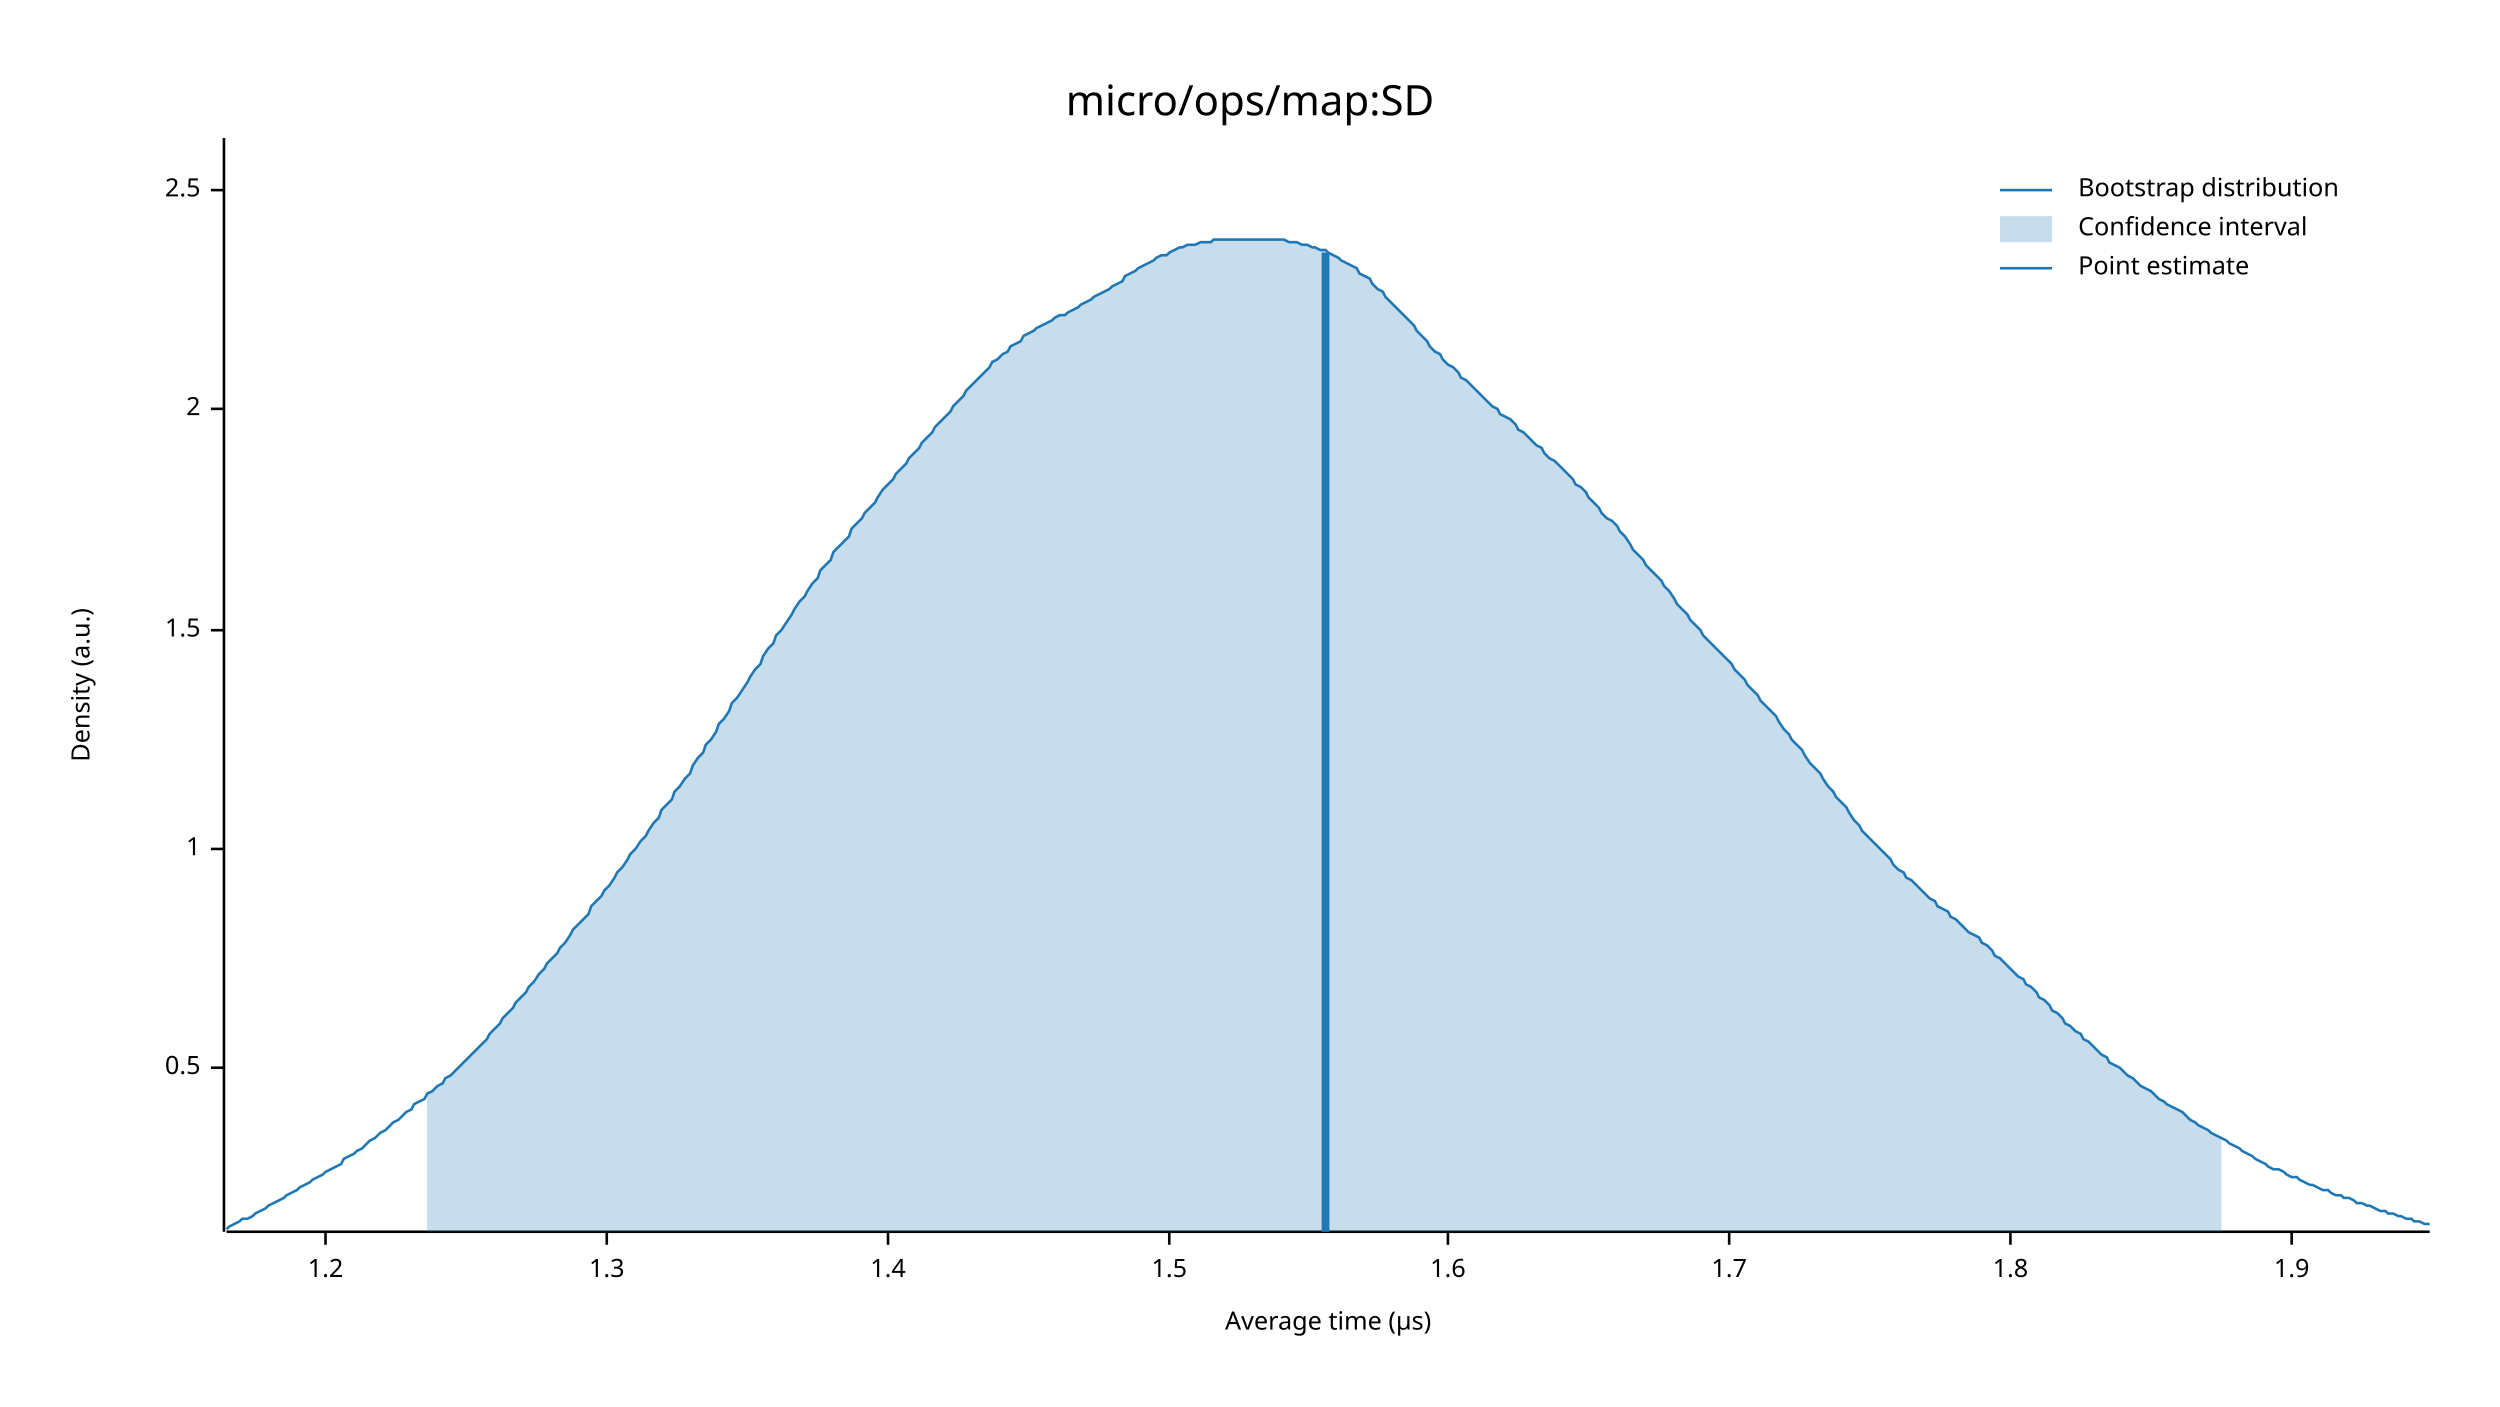
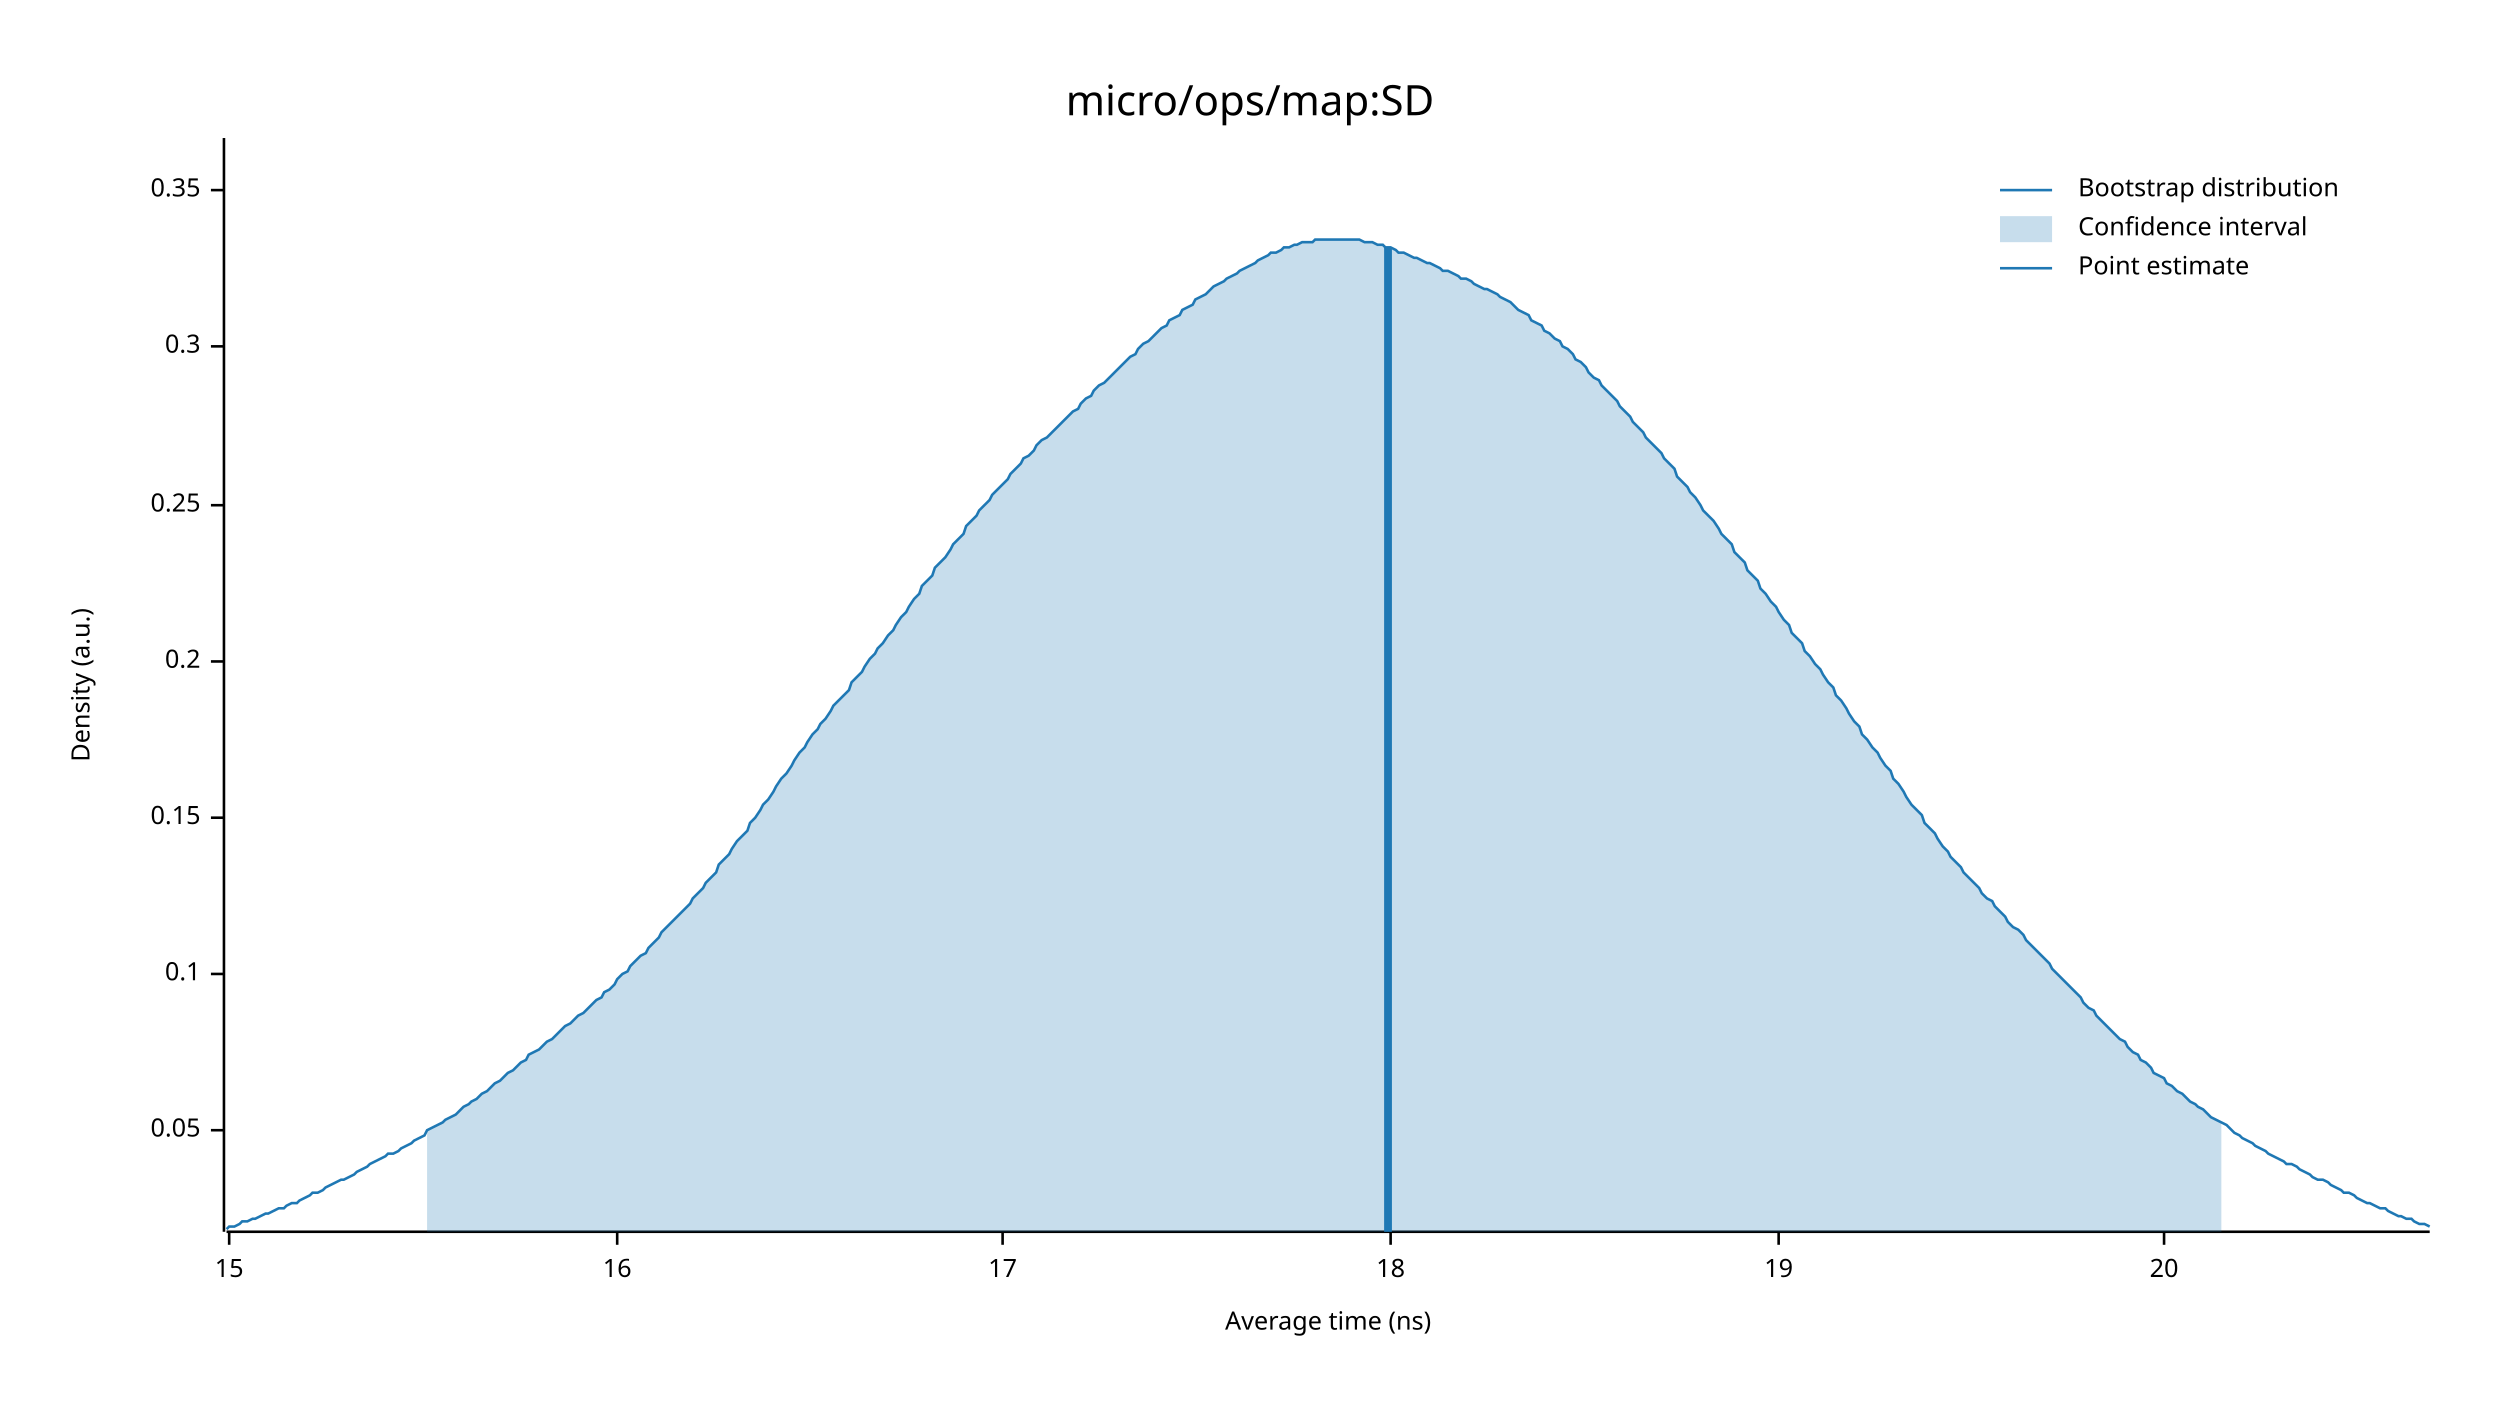
<svg xmlns="http://www.w3.org/2000/svg" width="960" height="540" viewBox="0 0 960 540">
  <text x="480" y="32" dy="0.76em" text-anchor="middle" font-family="sans-serif" font-size="16.129" opacity="1" fill="#000000">
micro/ops/map:SD
</text>
  <text x="27" y="263" dy="0.76em" text-anchor="middle" font-family="sans-serif" font-size="9.677" opacity="1" fill="#000000" transform="rotate(270, 27, 263)">
Density (a.u.)
</text>
  <text x="510" y="513" dy="-0.5ex" text-anchor="middle" font-family="sans-serif" font-size="9.677" opacity="1" fill="#000000">
- Average time (µs)
+ Average time (ns)
</text>
  <polyline fill="none" opacity="1" stroke="#000000" stroke-width="1" points="86,53 86,473 " />
-   <text x="77" y="410" dy="0.5ex" text-anchor="end" font-family="sans-serif" font-size="9.677" opacity="1" fill="#000000">
- 0.5
+   <text x="77" y="434" dy="0.5ex" text-anchor="end" font-family="sans-serif" font-size="9.677" opacity="1" fill="#000000">
+ 0.05
</text>
-   <polyline fill="none" opacity="1" stroke="#000000" stroke-width="1" points="81,410 86,410 " />
-   <text x="77" y="326" dy="0.5ex" text-anchor="end" font-family="sans-serif" font-size="9.677" opacity="1" fill="#000000">
- 1
+   <polyline fill="none" opacity="1" stroke="#000000" stroke-width="1" points="81,434 86,434 " />
+   <text x="77" y="374" dy="0.5ex" text-anchor="end" font-family="sans-serif" font-size="9.677" opacity="1" fill="#000000">
+ 0.1
</text>
-   <polyline fill="none" opacity="1" stroke="#000000" stroke-width="1" points="81,326 86,326 " />
-   <text x="77" y="242" dy="0.5ex" text-anchor="end" font-family="sans-serif" font-size="9.677" opacity="1" fill="#000000">
- 1.5
+   <polyline fill="none" opacity="1" stroke="#000000" stroke-width="1" points="81,374 86,374 " />
+   <text x="77" y="314" dy="0.5ex" text-anchor="end" font-family="sans-serif" font-size="9.677" opacity="1" fill="#000000">
+ 0.15
</text>
-   <polyline fill="none" opacity="1" stroke="#000000" stroke-width="1" points="81,242 86,242 " />
-   <text x="77" y="157" dy="0.5ex" text-anchor="end" font-family="sans-serif" font-size="9.677" opacity="1" fill="#000000">
- 2
+   <polyline fill="none" opacity="1" stroke="#000000" stroke-width="1" points="81,314 86,314 " />
+   <text x="77" y="254" dy="0.5ex" text-anchor="end" font-family="sans-serif" font-size="9.677" opacity="1" fill="#000000">
+ 0.2
</text>
-   <polyline fill="none" opacity="1" stroke="#000000" stroke-width="1" points="81,157 86,157 " />
+   <polyline fill="none" opacity="1" stroke="#000000" stroke-width="1" points="81,254 86,254 " />
+   <text x="77" y="194" dy="0.5ex" text-anchor="end" font-family="sans-serif" font-size="9.677" opacity="1" fill="#000000">
+ 0.25
+ </text>
+   <polyline fill="none" opacity="1" stroke="#000000" stroke-width="1" points="81,194 86,194 " />
+   <text x="77" y="133" dy="0.5ex" text-anchor="end" font-family="sans-serif" font-size="9.677" opacity="1" fill="#000000">
+ 0.3
+ </text>
+   <polyline fill="none" opacity="1" stroke="#000000" stroke-width="1" points="81,133 86,133 " />
  <text x="77" y="73" dy="0.5ex" text-anchor="end" font-family="sans-serif" font-size="9.677" opacity="1" fill="#000000">
- 2.5
+ 0.35
</text>
  <polyline fill="none" opacity="1" stroke="#000000" stroke-width="1" points="81,73 86,73 " />
  <polyline fill="none" opacity="1" stroke="#000000" stroke-width="1" points="87,473 933,473 " />
-   <text x="125" y="483" dy="0.76em" text-anchor="middle" font-family="sans-serif" font-size="9.677" opacity="1" fill="#000000">
- 1.2
+   <text x="88" y="483" dy="0.76em" text-anchor="middle" font-family="sans-serif" font-size="9.677" opacity="1" fill="#000000">
+ 15
</text>
-   <polyline fill="none" opacity="1" stroke="#000000" stroke-width="1" points="125,473 125,478 " />
-   <text x="233" y="483" dy="0.76em" text-anchor="middle" font-family="sans-serif" font-size="9.677" opacity="1" fill="#000000">
- 1.3
+   <polyline fill="none" opacity="1" stroke="#000000" stroke-width="1" points="88,473 88,478 " />
+   <text x="237" y="483" dy="0.76em" text-anchor="middle" font-family="sans-serif" font-size="9.677" opacity="1" fill="#000000">
+ 16
</text>
-   <polyline fill="none" opacity="1" stroke="#000000" stroke-width="1" points="233,473 233,478 " />
-   <text x="341" y="483" dy="0.76em" text-anchor="middle" font-family="sans-serif" font-size="9.677" opacity="1" fill="#000000">
- 1.4
+   <polyline fill="none" opacity="1" stroke="#000000" stroke-width="1" points="237,473 237,478 " />
+   <text x="385" y="483" dy="0.76em" text-anchor="middle" font-family="sans-serif" font-size="9.677" opacity="1" fill="#000000">
+ 17
</text>
-   <polyline fill="none" opacity="1" stroke="#000000" stroke-width="1" points="341,473 341,478 " />
-   <text x="449" y="483" dy="0.76em" text-anchor="middle" font-family="sans-serif" font-size="9.677" opacity="1" fill="#000000">
- 1.5
+   <polyline fill="none" opacity="1" stroke="#000000" stroke-width="1" points="385,473 385,478 " />
+   <text x="534" y="483" dy="0.76em" text-anchor="middle" font-family="sans-serif" font-size="9.677" opacity="1" fill="#000000">
+ 18
</text>
-   <polyline fill="none" opacity="1" stroke="#000000" stroke-width="1" points="449,473 449,478 " />
-   <text x="556" y="483" dy="0.76em" text-anchor="middle" font-family="sans-serif" font-size="9.677" opacity="1" fill="#000000">
- 1.6
+   <polyline fill="none" opacity="1" stroke="#000000" stroke-width="1" points="534,473 534,478 " />
+   <text x="683" y="483" dy="0.76em" text-anchor="middle" font-family="sans-serif" font-size="9.677" opacity="1" fill="#000000">
+ 19
</text>
-   <polyline fill="none" opacity="1" stroke="#000000" stroke-width="1" points="556,473 556,478 " />
-   <text x="664" y="483" dy="0.76em" text-anchor="middle" font-family="sans-serif" font-size="9.677" opacity="1" fill="#000000">
- 1.7
+   <polyline fill="none" opacity="1" stroke="#000000" stroke-width="1" points="683,473 683,478 " />
+   <text x="831" y="483" dy="0.76em" text-anchor="middle" font-family="sans-serif" font-size="9.677" opacity="1" fill="#000000">
+ 20
</text>
-   <polyline fill="none" opacity="1" stroke="#000000" stroke-width="1" points="664,473 664,478 " />
-   <text x="772" y="483" dy="0.76em" text-anchor="middle" font-family="sans-serif" font-size="9.677" opacity="1" fill="#000000">
- 1.8
- </text>
-   <polyline fill="none" opacity="1" stroke="#000000" stroke-width="1" points="772,473 772,478 " />
-   <text x="880" y="483" dy="0.76em" text-anchor="middle" font-family="sans-serif" font-size="9.677" opacity="1" fill="#000000">
- 1.9
- </text>
-   <polyline fill="none" opacity="1" stroke="#000000" stroke-width="1" points="880,473 880,478 " />
-   <polyline fill="none" opacity="1" stroke="#1F78B4" stroke-width="1" points="87,472 88,471 90,470 92,469 93,468 95,468 97,467 98,466 100,465 102,464 103,463 105,462 107,461 109,460 110,459 112,458 114,457 115,456 117,455 119,454 120,453 122,452 124,451 125,450 127,449 129,448 131,447 132,445 134,444 136,443 137,442 139,441 141,439 142,438 144,437 146,435 148,434 149,433 151,431 153,430 154,429 156,427 158,426 159,424 161,423 163,422 164,420 166,419 168,417 170,416 171,414 173,413 175,411 176,410 178,408 180,406 181,405 183,403 185,401 187,399 188,397 190,395 192,393 193,391 195,389 197,387 198,385 200,383 202,381 203,379 205,377 207,374 209,372 210,370 212,368 214,366 215,364 217,362 219,359 220,357 222,355 224,353 226,351 227,348 229,346 231,344 232,342 234,340 236,337 237,335 239,333 241,330 242,328 244,326 246,323 248,321 249,319 251,316 253,314 254,311 256,309 258,307 259,304 261,302 263,299 265,297 266,294 268,291 270,289 271,286 273,284 275,281 276,278 278,276 280,273 281,270 283,268 285,265 287,262 288,260 290,257 292,255 293,252 295,249 297,247 298,244 300,242 302,239 304,236 305,234 307,231 309,229 310,227 312,224 314,222 315,219 317,217 319,215 320,212 322,210 324,208 326,206 327,203 329,201 331,199 332,197 334,195 336,193 337,191 339,188 341,186 343,184 344,182 346,180 348,178 349,176 351,174 353,172 354,170 356,168 358,166 359,164 361,162 363,160 365,158 366,156 368,154 370,152 371,150 373,148 375,146 376,145 378,143 380,141 381,139 383,138 385,136 387,135 388,133 390,132 392,131 393,129 395,128 397,127 398,126 400,125 402,124 404,123 405,122 407,121 409,121 410,120 412,119 414,118 415,117 417,116 419,115 420,114 422,113 424,112 426,111 427,110 429,109 431,108 432,106 434,105 436,104 437,103 439,102 441,101 443,100 444,99 446,98 448,98 449,97 451,96 453,95 454,95 456,94 458,94 459,94 461,93 463,93 465,93 466,92 468,92 470,92 471,92 473,92 475,92 476,92 478,92 480,92 482,92 483,92 485,92 487,92 488,92 490,92 492,92 493,92 495,93 497,93 498,93 500,94 502,94 504,95 505,95 507,96 509,96 510,97 512,98 514,99 515,100 517,101 519,102 521,103 522,105 524,106 526,107 527,109 529,111 531,112 532,114 534,116 536,118 537,119 539,121 541,123 543,125 544,127 546,129 548,131 549,133 551,135 553,136 554,138 556,140 558,141 560,143 561,145 563,146 565,148 566,149 568,151 570,153 571,154 573,156 575,157 576,159 578,160 580,161 582,163 583,165 585,166 587,168 588,169 590,171 592,172 593,174 595,176 597,177 599,179 600,180 602,182 604,184 605,186 607,187 609,189 610,191 612,193 614,195 615,197 617,199 619,200 621,202 622,204 624,206 626,209 627,211 629,213 631,215 632,217 634,219 636,221 638,223 639,225 641,227 643,230 644,232 646,234 648,236 649,238 651,240 653,242 654,244 656,246 658,248 660,250 661,251 663,253 665,255 666,257 668,259 670,261 671,263 673,265 675,267 676,269 678,271 680,273 682,275 683,277 685,280 687,282 688,284 690,286 692,288 693,290 695,293 697,295 699,297 700,299 702,302 704,304 705,306 707,308 709,310 710,312 712,315 714,317 715,319 717,321 719,323 721,325 722,326 724,328 726,330 727,332 729,334 731,335 732,337 734,338 736,340 738,342 739,343 741,345 743,346 744,348 746,349 748,350 749,352 751,353 753,355 754,356 756,358 758,359 760,360 761,362 763,363 765,365 766,367 768,368 770,370 771,371 773,373 775,375 777,376 778,378 780,379 782,381 783,383 785,384 787,386 788,388 790,389 792,391 793,393 795,394 797,396 799,397 800,399 802,400 804,402 805,403 807,405 809,406 810,408 812,409 814,410 816,412 817,413 819,414 821,416 822,417 824,418 826,419 827,420 829,422 831,423 832,424 834,425 836,426 838,427 839,428 841,430 843,431 844,432 846,433 848,434 849,435 851,436 853,437 855,438 856,439 858,440 860,441 861,442 863,443 865,444 866,445 868,446 870,447 871,448 873,449 875,449 877,450 878,451 880,452 882,452 883,453 885,454 887,455 888,455 890,456 892,457 894,457 895,458 897,459 899,459 900,460 902,460 904,461 905,462 907,462 909,463 910,463 912,464 914,465 916,465 917,466 919,466 921,467 922,467 924,468 926,468 927,469 929,469 931,470 933,470 " />
-   <polygon opacity="0.25" fill="#1F78B4" points="164,420 166,419 168,417 170,416 171,414 173,413 175,411 176,410 178,408 180,406 181,405 183,403 185,401 187,399 188,397 190,395 192,393 193,391 195,389 197,387 198,385 200,383 202,381 203,379 205,377 207,374 209,372 210,370 212,368 214,366 215,364 217,362 219,359 220,357 222,355 224,353 226,351 227,348 229,346 231,344 232,342 234,340 236,337 237,335 239,333 241,330 242,328 244,326 246,323 248,321 249,319 251,316 253,314 254,311 256,309 258,307 259,304 261,302 263,299 265,297 266,294 268,291 270,289 271,286 273,284 275,281 276,278 278,276 280,273 281,270 283,268 285,265 287,262 288,260 290,257 292,255 293,252 295,249 297,247 298,244 300,242 302,239 304,236 305,234 307,231 309,229 310,227 312,224 314,222 315,219 317,217 319,215 320,212 322,210 324,208 326,206 327,203 329,201 331,199 332,197 334,195 336,193 337,191 339,188 341,186 343,184 344,182 346,180 348,178 349,176 351,174 353,172 354,170 356,168 358,166 359,164 361,162 363,160 365,158 366,156 368,154 370,152 371,150 373,148 375,146 376,145 378,143 380,141 381,139 383,138 385,136 387,135 388,133 390,132 392,131 393,129 395,128 397,127 398,126 400,125 402,124 404,123 405,122 407,121 409,121 410,120 412,119 414,118 415,117 417,116 419,115 420,114 422,113 424,112 426,111 427,110 429,109 431,108 432,106 434,105 436,104 437,103 439,102 441,101 443,100 444,99 446,98 448,98 449,97 451,96 453,95 454,95 456,94 458,94 459,94 461,93 463,93 465,93 466,92 468,92 470,92 471,92 473,92 475,92 476,92 478,92 480,92 482,92 483,92 485,92 487,92 488,92 490,92 492,92 493,92 495,93 497,93 498,93 500,94 502,94 504,95 505,95 507,96 509,96 510,97 512,98 514,99 515,100 517,101 519,102 521,103 522,105 524,106 526,107 527,109 529,111 531,112 532,114 534,116 536,118 537,119 539,121 541,123 543,125 544,127 546,129 548,131 549,133 551,135 553,136 554,138 556,140 558,141 560,143 561,145 563,146 565,148 566,149 568,151 570,153 571,154 573,156 575,157 576,159 578,160 580,161 582,163 583,165 585,166 587,168 588,169 590,171 592,172 593,174 595,176 597,177 599,179 600,180 602,182 604,184 605,186 607,187 609,189 610,191 612,193 614,195 615,197 617,199 619,200 621,202 622,204 624,206 626,209 627,211 629,213 631,215 632,217 634,219 636,221 638,223 639,225 641,227 643,230 644,232 646,234 648,236 649,238 651,240 653,242 654,244 656,246 658,248 660,250 661,251 663,253 665,255 666,257 668,259 670,261 671,263 673,265 675,267 676,269 678,271 680,273 682,275 683,277 685,280 687,282 688,284 690,286 692,288 693,290 695,293 697,295 699,297 700,299 702,302 704,304 705,306 707,308 709,310 710,312 712,315 714,317 715,319 717,321 719,323 721,325 722,326 724,328 726,330 727,332 729,334 731,335 732,337 734,338 736,340 738,342 739,343 741,345 743,346 744,348 746,349 748,350 749,352 751,353 753,355 754,356 756,358 758,359 760,360 761,362 763,363 765,365 766,367 768,368 770,370 771,371 773,373 775,375 777,376 778,378 780,379 782,381 783,383 785,384 787,386 788,388 790,389 792,391 793,393 795,394 797,396 799,397 800,399 802,400 804,402 805,403 807,405 809,406 810,408 812,409 814,410 816,412 817,413 819,414 821,416 822,417 824,418 826,419 827,420 829,422 831,423 832,424 834,425 836,426 838,427 839,428 841,430 843,431 844,432 846,433 848,434 849,435 851,436 853,437 853,473 164,473 " />
-   <polyline fill="none" opacity="1" stroke="#1F78B4" stroke-width="3" points="509,473 509,97 " />
+   <polyline fill="none" opacity="1" stroke="#000000" stroke-width="1" points="831,473 831,478 " />
+   <polyline fill="none" opacity="1" stroke="#1F78B4" stroke-width="1" points="87,472 88,471 90,471 92,470 93,469 95,469 97,468 98,468 100,467 102,466 103,466 105,465 107,464 109,464 110,463 112,462 114,462 115,461 117,460 119,459 120,458 122,458 124,457 125,456 127,455 129,454 131,453 132,453 134,452 136,451 137,450 139,449 141,448 142,447 144,446 146,445 148,444 149,443 151,443 153,442 154,441 156,440 158,439 159,438 161,437 163,436 164,434 166,433 168,432 170,431 171,430 173,429 175,428 176,427 178,425 180,424 181,423 183,422 185,420 187,419 188,418 190,416 192,415 193,414 195,412 197,411 198,410 200,408 202,407 203,405 205,404 207,403 209,401 210,400 212,399 214,397 215,396 217,394 219,393 220,392 222,390 224,389 226,387 227,386 229,384 231,383 232,381 234,380 236,378 237,376 239,374 241,373 242,371 244,369 246,367 248,366 249,364 251,362 253,360 254,358 256,356 258,354 259,353 261,351 263,349 265,347 266,345 268,343 270,341 271,339 273,337 275,335 276,332 278,330 280,328 281,326 283,323 285,321 287,319 288,316 290,314 292,311 293,309 295,307 297,304 298,302 300,299 302,297 304,294 305,292 307,289 309,287 310,285 312,282 314,280 315,278 317,276 319,273 320,271 322,269 324,267 326,265 327,262 329,260 331,258 332,256 334,253 336,251 337,249 339,247 341,244 343,242 344,240 346,237 348,235 349,233 351,230 353,228 354,225 356,223 358,221 359,218 361,216 363,214 365,211 366,209 368,207 370,205 371,202 373,200 375,198 376,196 378,194 380,192 381,190 383,188 385,186 387,184 388,182 390,180 392,178 393,176 395,175 397,173 398,171 400,169 402,168 404,166 405,165 407,163 409,161 410,160 412,158 414,157 415,155 417,153 419,152 420,150 422,148 424,147 426,145 427,144 429,142 431,140 432,139 434,137 436,136 437,134 439,132 441,131 443,129 444,128 446,126 448,125 449,123 451,122 453,121 454,119 456,118 458,117 459,115 461,114 463,113 465,111 466,110 468,109 470,108 471,107 473,106 475,105 476,104 478,103 480,102 482,101 483,100 485,99 487,98 488,97 490,97 492,96 493,95 495,95 497,94 498,94 500,93 502,93 504,93 505,92 507,92 509,92 510,92 512,92 514,92 515,92 517,92 519,92 521,92 522,92 524,93 526,93 527,93 529,94 531,94 532,95 534,95 536,96 537,97 539,97 541,98 543,99 544,99 546,100 548,101 549,101 551,102 553,103 554,104 556,104 558,105 560,106 561,107 563,107 565,108 566,109 568,110 570,111 571,111 573,112 575,113 576,114 578,115 580,116 582,118 583,119 585,120 587,121 588,123 590,124 592,125 593,127 595,128 597,130 599,131 600,133 602,134 604,136 605,138 607,139 609,141 610,143 612,145 614,146 615,148 617,150 619,152 621,154 622,156 624,158 626,160 627,162 629,164 631,166 632,168 634,170 636,172 638,174 639,176 641,178 643,180 644,183 646,185 648,187 649,189 651,191 653,194 654,196 656,198 658,200 660,203 661,205 663,207 665,209 666,212 668,214 670,216 671,219 673,221 675,223 676,226 678,228 680,231 682,233 683,235 685,238 687,240 688,243 690,245 692,247 693,250 695,252 697,255 699,257 700,259 702,262 704,264 705,267 707,269 709,272 710,274 712,277 714,279 715,282 717,284 719,287 721,289 722,291 724,294 726,296 727,299 729,301 731,304 732,306 734,309 736,311 738,313 739,316 741,318 743,320 744,322 746,325 748,327 749,329 751,331 753,333 754,335 756,337 758,339 760,341 761,343 763,345 765,346 766,348 768,350 770,352 771,354 773,356 775,357 777,359 778,361 780,363 782,365 783,366 785,368 787,370 788,372 790,374 792,376 793,377 795,379 797,381 799,383 800,385 802,387 804,388 805,390 807,392 809,394 810,395 812,397 814,399 816,400 817,402 819,404 821,405 822,407 824,408 826,410 827,412 829,413 831,414 832,416 834,417 836,419 838,420 839,421 841,423 843,424 844,425 846,426 848,428 849,429 851,430 853,431 855,432 856,433 858,435 860,436 861,437 863,438 865,439 866,440 868,441 870,442 871,443 873,444 875,445 877,446 878,447 880,447 882,448 883,449 885,450 887,451 888,452 890,453 892,453 894,454 895,455 897,456 899,457 900,458 902,458 904,459 905,460 907,461 909,462 910,462 912,463 914,464 916,464 917,465 919,466 921,467 922,467 924,468 926,468 927,469 929,470 931,470 933,471 " />
+   <polygon opacity="0.25" fill="#1F78B4" points="164,434 166,433 168,432 170,431 171,430 173,429 175,428 176,427 178,425 180,424 181,423 183,422 185,420 187,419 188,418 190,416 192,415 193,414 195,412 197,411 198,410 200,408 202,407 203,405 205,404 207,403 209,401 210,400 212,399 214,397 215,396 217,394 219,393 220,392 222,390 224,389 226,387 227,386 229,384 231,383 232,381 234,380 236,378 237,376 239,374 241,373 242,371 244,369 246,367 248,366 249,364 251,362 253,360 254,358 256,356 258,354 259,353 261,351 263,349 265,347 266,345 268,343 270,341 271,339 273,337 275,335 276,332 278,330 280,328 281,326 283,323 285,321 287,319 288,316 290,314 292,311 293,309 295,307 297,304 298,302 300,299 302,297 304,294 305,292 307,289 309,287 310,285 312,282 314,280 315,278 317,276 319,273 320,271 322,269 324,267 326,265 327,262 329,260 331,258 332,256 334,253 336,251 337,249 339,247 341,244 343,242 344,240 346,237 348,235 349,233 351,230 353,228 354,225 356,223 358,221 359,218 361,216 363,214 365,211 366,209 368,207 370,205 371,202 373,200 375,198 376,196 378,194 380,192 381,190 383,188 385,186 387,184 388,182 390,180 392,178 393,176 395,175 397,173 398,171 400,169 402,168 404,166 405,165 407,163 409,161 410,160 412,158 414,157 415,155 417,153 419,152 420,150 422,148 424,147 426,145 427,144 429,142 431,140 432,139 434,137 436,136 437,134 439,132 441,131 443,129 444,128 446,126 448,125 449,123 451,122 453,121 454,119 456,118 458,117 459,115 461,114 463,113 465,111 466,110 468,109 470,108 471,107 473,106 475,105 476,104 478,103 480,102 482,101 483,100 485,99 487,98 488,97 490,97 492,96 493,95 495,95 497,94 498,94 500,93 502,93 504,93 505,92 507,92 509,92 510,92 512,92 514,92 515,92 517,92 519,92 521,92 522,92 524,93 526,93 527,93 529,94 531,94 532,95 534,95 536,96 537,97 539,97 541,98 543,99 544,99 546,100 548,101 549,101 551,102 553,103 554,104 556,104 558,105 560,106 561,107 563,107 565,108 566,109 568,110 570,111 571,111 573,112 575,113 576,114 578,115 580,116 582,118 583,119 585,120 587,121 588,123 590,124 592,125 593,127 595,128 597,130 599,131 600,133 602,134 604,136 605,138 607,139 609,141 610,143 612,145 614,146 615,148 617,150 619,152 621,154 622,156 624,158 626,160 627,162 629,164 631,166 632,168 634,170 636,172 638,174 639,176 641,178 643,180 644,183 646,185 648,187 649,189 651,191 653,194 654,196 656,198 658,200 660,203 661,205 663,207 665,209 666,212 668,214 670,216 671,219 673,221 675,223 676,226 678,228 680,231 682,233 683,235 685,238 687,240 688,243 690,245 692,247 693,250 695,252 697,255 699,257 700,259 702,262 704,264 705,267 707,269 709,272 710,274 712,277 714,279 715,282 717,284 719,287 721,289 722,291 724,294 726,296 727,299 729,301 731,304 732,306 734,309 736,311 738,313 739,316 741,318 743,320 744,322 746,325 748,327 749,329 751,331 753,333 754,335 756,337 758,339 760,341 761,343 763,345 765,346 766,348 768,350 770,352 771,354 773,356 775,357 777,359 778,361 780,363 782,365 783,366 785,368 787,370 788,372 790,374 792,376 793,377 795,379 797,381 799,383 800,385 802,387 804,388 805,390 807,392 809,394 810,395 812,397 814,399 816,400 817,402 819,404 821,405 822,407 824,408 826,410 827,412 829,413 831,414 832,416 834,417 836,419 838,420 839,421 841,423 843,424 844,425 846,426 848,428 849,429 851,430 853,431 853,473 164,473 " />
+   <polyline fill="none" opacity="1" stroke="#1F78B4" stroke-width="3" points="533,473 533,95 " />
  <text x="798" y="68" dy="0.76em" text-anchor="start" font-family="sans-serif" font-size="9.677" opacity="1" fill="#000000">
Bootstrap distribution
</text>
  <text x="798" y="83" dy="0.76em" text-anchor="start" font-family="sans-serif" font-size="9.677" opacity="1" fill="#000000">
Confidence interval
</text>
  <text x="798" y="98" dy="0.76em" text-anchor="start" font-family="sans-serif" font-size="9.677" opacity="1" fill="#000000">
Point estimate
</text>
  <polyline fill="none" opacity="1" stroke="#1F78B4" stroke-width="1" points="768,73 788,73 " />
  <rect x="768" y="83" width="20" height="10" opacity="0.25" fill="#1F78B4" stroke="none" />
  <polyline fill="none" opacity="1" stroke="#1F78B4" stroke-width="1" points="768,103 788,103 " />
</svg>
